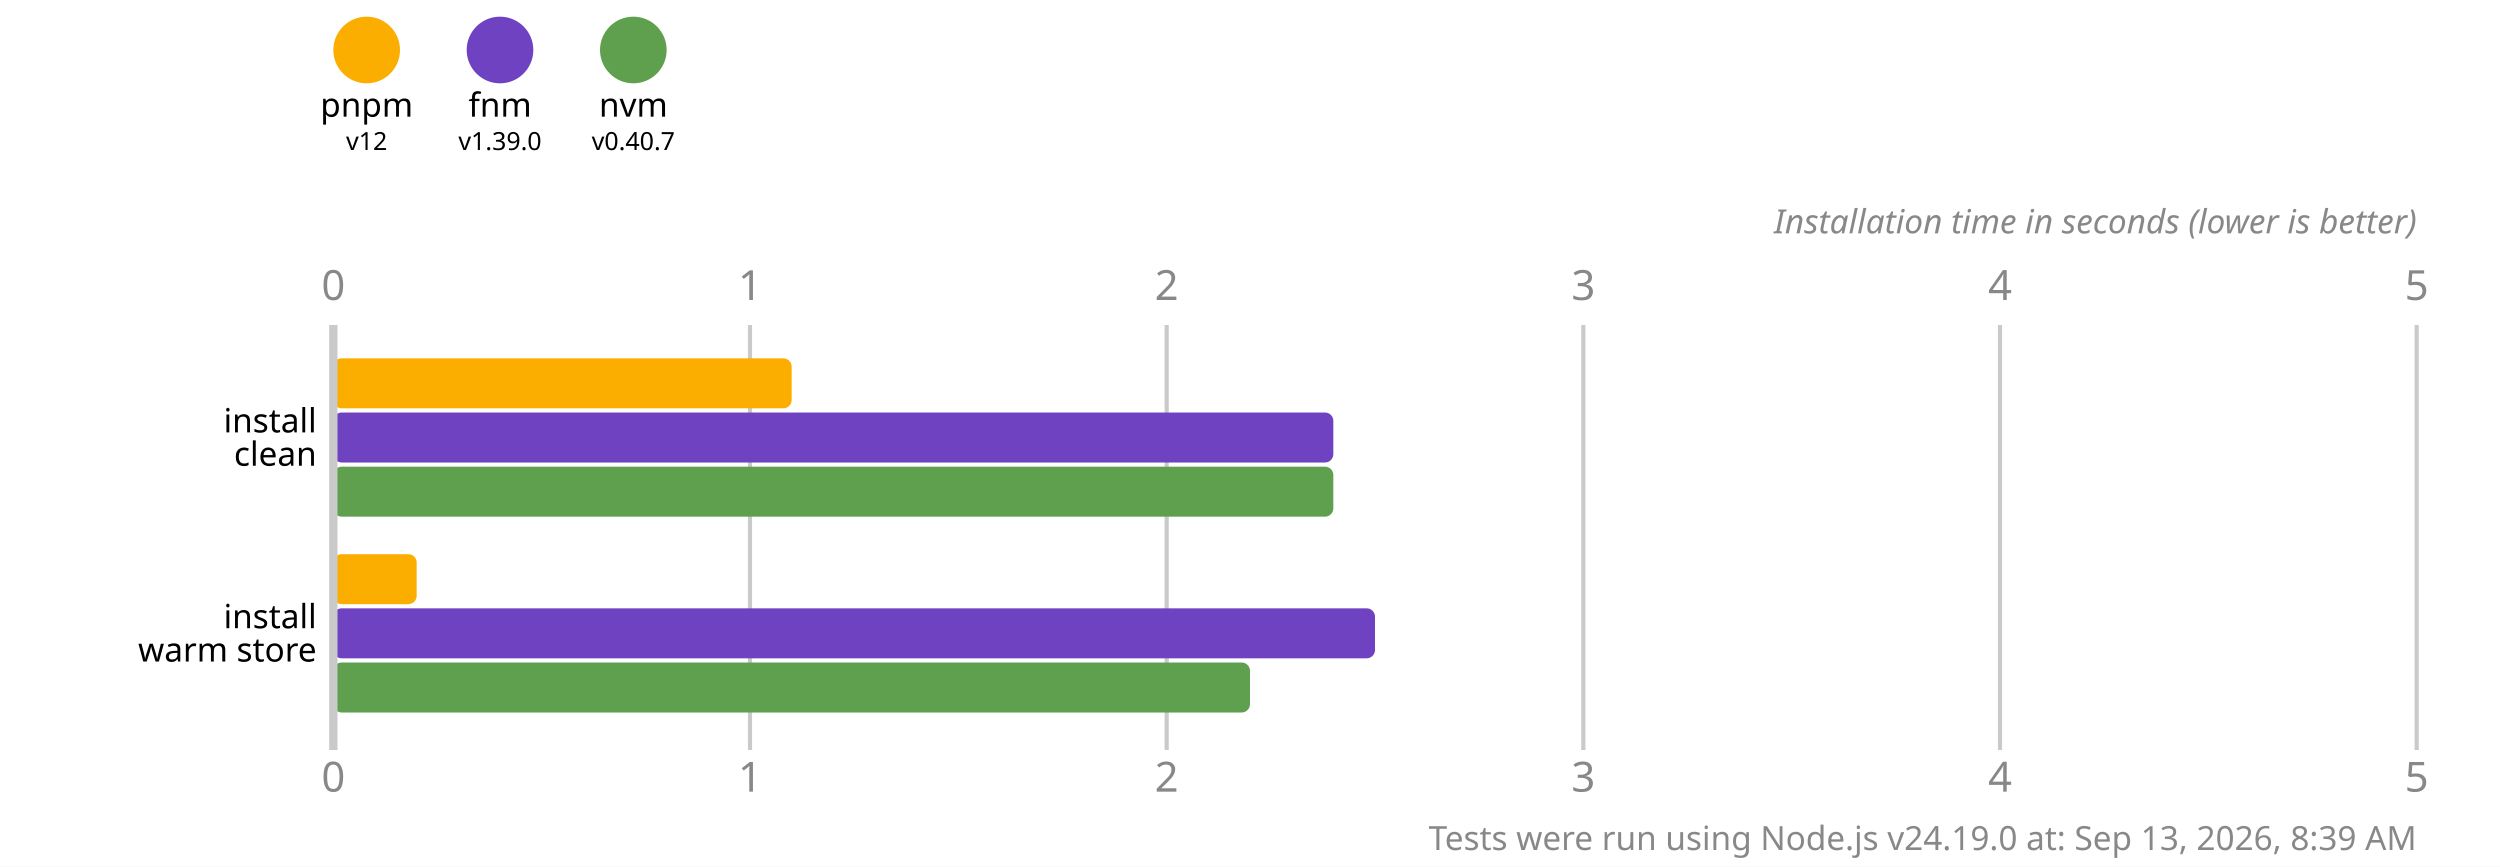
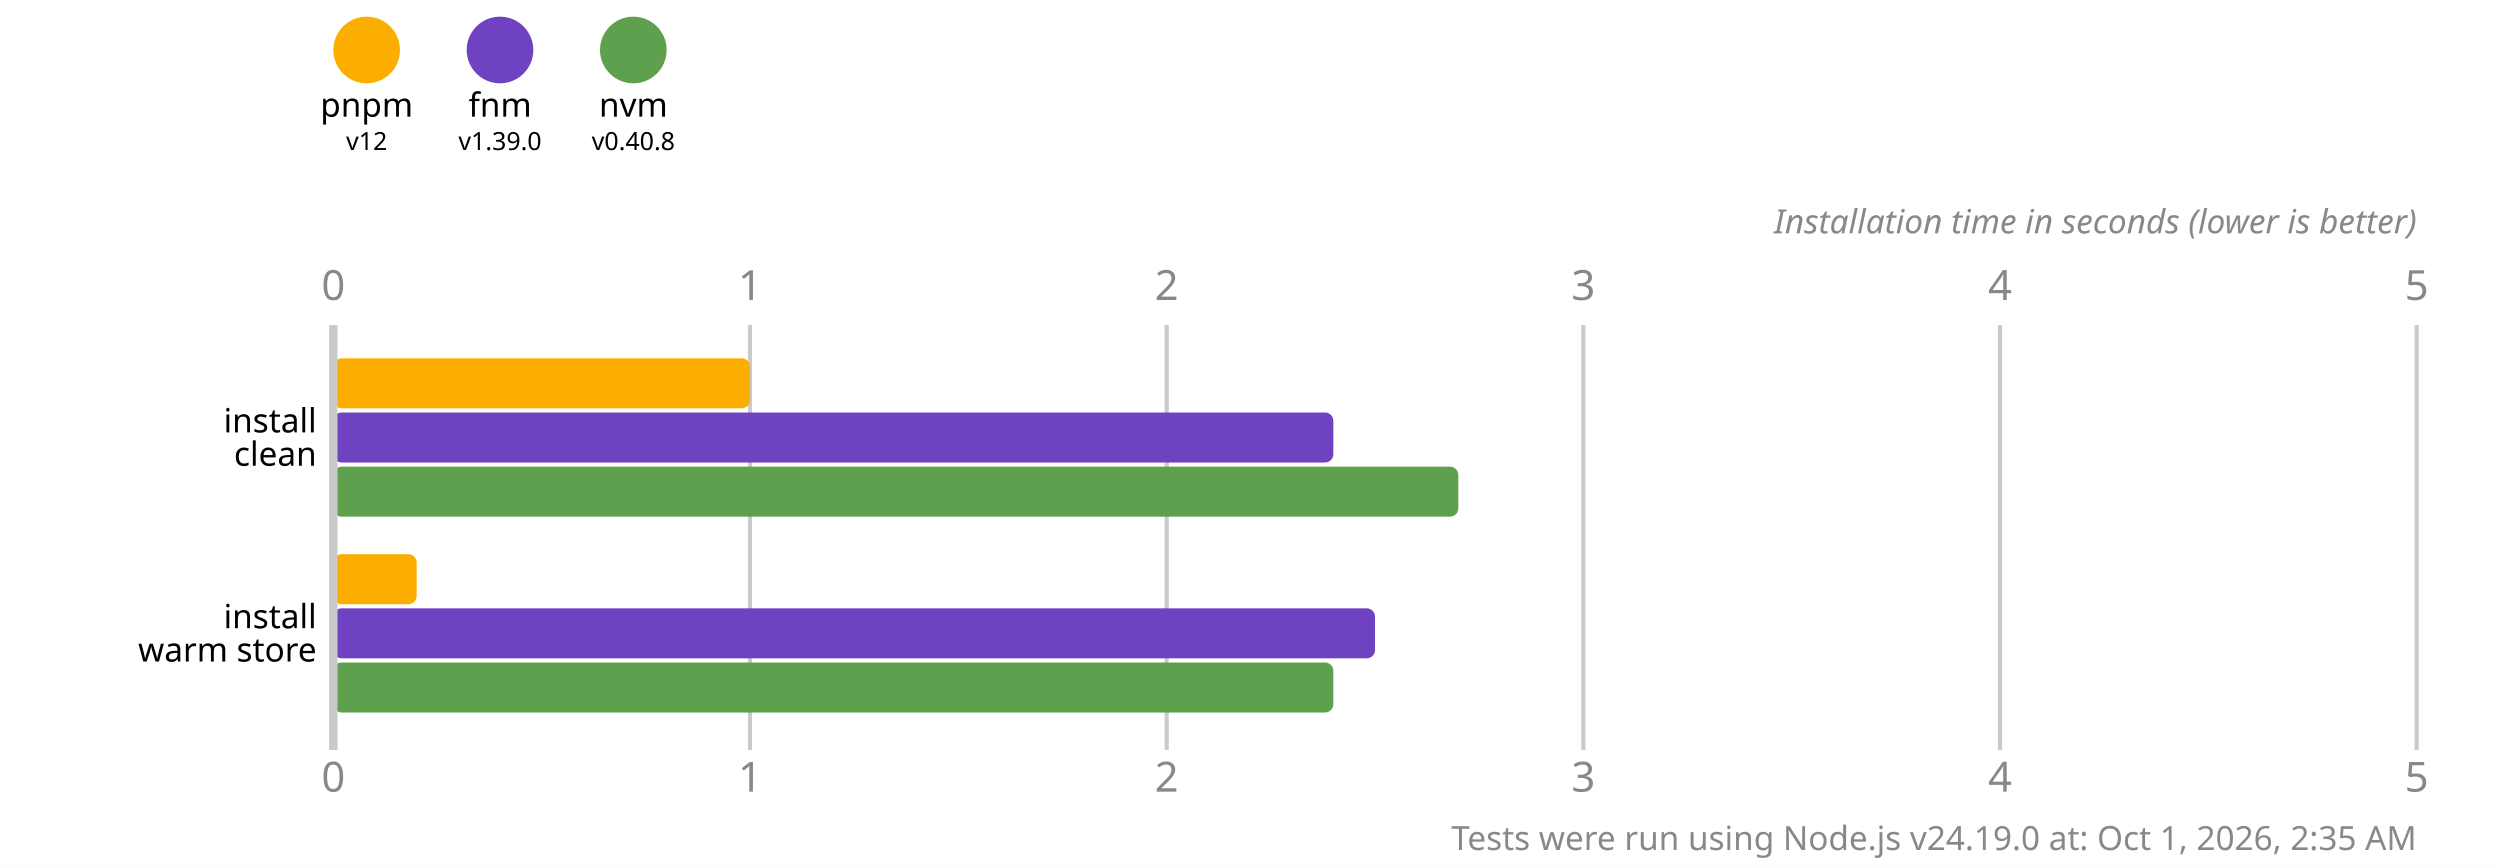
<svg xmlns="http://www.w3.org/2000/svg" version="1.1" viewBox="0 0 300 104">
  <style>
    .font { font-family: sans-serif; }
    .s3 { font-size: 3px; }
    .s4 { font-size: 4px; }
    .s5 { font-size: 5px; }
    .line { stroke: #cacaca; }
    .width { stroke-width: 0.5; }
    .text { fill: #888; }
  </style>
  <rect x="0" y="0" width="300" height="104" fill="#fff" />
  <circle cx="44" cy="6" r="4" fill="#fbae00" />
  <text x="44" y="14" class="font s4" text-anchor="middle">pnpm</text>
  <text x="44" y="18" class="font s3" text-anchor="middle">v12</text>
  <circle cx="60" cy="6" r="4" fill="#6f42c1" />
  <text x="60" y="14" class="font s4" text-anchor="middle">fnm</text>
  <text x="60" y="18" class="font s3" text-anchor="middle">v1.39.0</text>
  <circle cx="76" cy="6" r="4" fill="#5fa04e" />
  <text x="76" y="14" class="font s4" text-anchor="middle">nvm</text>
-   <text x="76" y="18" class="font s3" text-anchor="middle">v0.40.7</text>
+   <text x="76" y="18" class="font s3" text-anchor="middle">v0.40.8</text>
  <text x="40" y="36" class="font s5 text" text-anchor="middle">0</text>
  <text x="40" y="95" class="font s5 text" text-anchor="middle">0</text>
  <line x1="90" y1="39" x2="90" y2="90" class="line width" />
  <text x="90" y="36" class="font s5 text" text-anchor="middle">1</text>
  <text x="90" y="95" class="font s5 text" text-anchor="middle">1</text>
  <line x1="140" y1="39" x2="140" y2="90" class="line width" />
  <text x="140" y="36" class="font s5 text" text-anchor="middle">2</text>
  <text x="140" y="95" class="font s5 text" text-anchor="middle">2</text>
  <line x1="190" y1="39" x2="190" y2="90" class="line width" />
  <text x="190" y="36" class="font s5 text" text-anchor="middle">3</text>
  <text x="190" y="95" class="font s5 text" text-anchor="middle">3</text>
  <line x1="240" y1="39" x2="240" y2="90" class="line width" />
  <text x="240" y="36" class="font s5 text" text-anchor="middle">4</text>
  <text x="240" y="95" class="font s5 text" text-anchor="middle">4</text>
  <line x1="290" y1="39" x2="290" y2="90" class="line width" />
  <text x="290" y="36" class="font s5 text" text-anchor="middle">5</text>
  <text x="290" y="95" class="font s5 text" text-anchor="middle">5</text>
  <text x="290" y="28" class="font s4 text" font-style="italic" text-anchor="end">Installation time in seconds (lower is better)</text>
-   <rect x="40" y="43" width="55" height="6" fill="#fbae00" rx="1" ry="1" />
+   <rect x="40" y="43" width="50" height="6" fill="#fbae00" rx="1" ry="1" />
  <rect x="40" y="49.5" width="120" height="6" fill="#6f42c1" rx="1" ry="1" />
-   <rect x="40" y="56" width="120" height="6" fill="#5fa04e" rx="1" ry="1" />
+   <rect x="40" y="56" width="135" height="6" fill="#5fa04e" rx="1" ry="1" />
  <rect x="40" y="66.5" width="10" height="6" fill="#fbae00" rx="1" ry="1" />
  <rect x="40" y="73" width="125" height="6" fill="#6f42c1" rx="1" ry="1" />
-   <rect x="40" y="79.5" width="110" height="6" fill="#5fa04e" rx="1" ry="1" />
+   <rect x="40" y="79.5" width="120" height="6" fill="#5fa04e" rx="1" ry="1" />
  <line x1="40" y1="39" x2="40" y2="90" class="line" />
  <text x="38" y="50.5" class="font s4" dominant-baseline="middle" text-anchor="end">install</text>
  <text x="38" y="54.5" class="font s4" dominant-baseline="middle" text-anchor="end">clean</text>
  <text x="38" y="74" class="font s4" dominant-baseline="middle" text-anchor="end">install</text>
  <text x="38" y="78" class="font s4" dominant-baseline="middle" text-anchor="end">warm store</text>
-   <text x="290" y="102" class="font s4 text" text-anchor="end">Tests were run using Node.js v24.19.0 at: Sep 13, 2026, 8:39 AM</text>
+   <text x="290" y="102" class="font s4 text" text-anchor="end">Tests were run using Node.js v24.19.0 at: Oct 1, 2026, 2:35 AM</text>
</svg>
